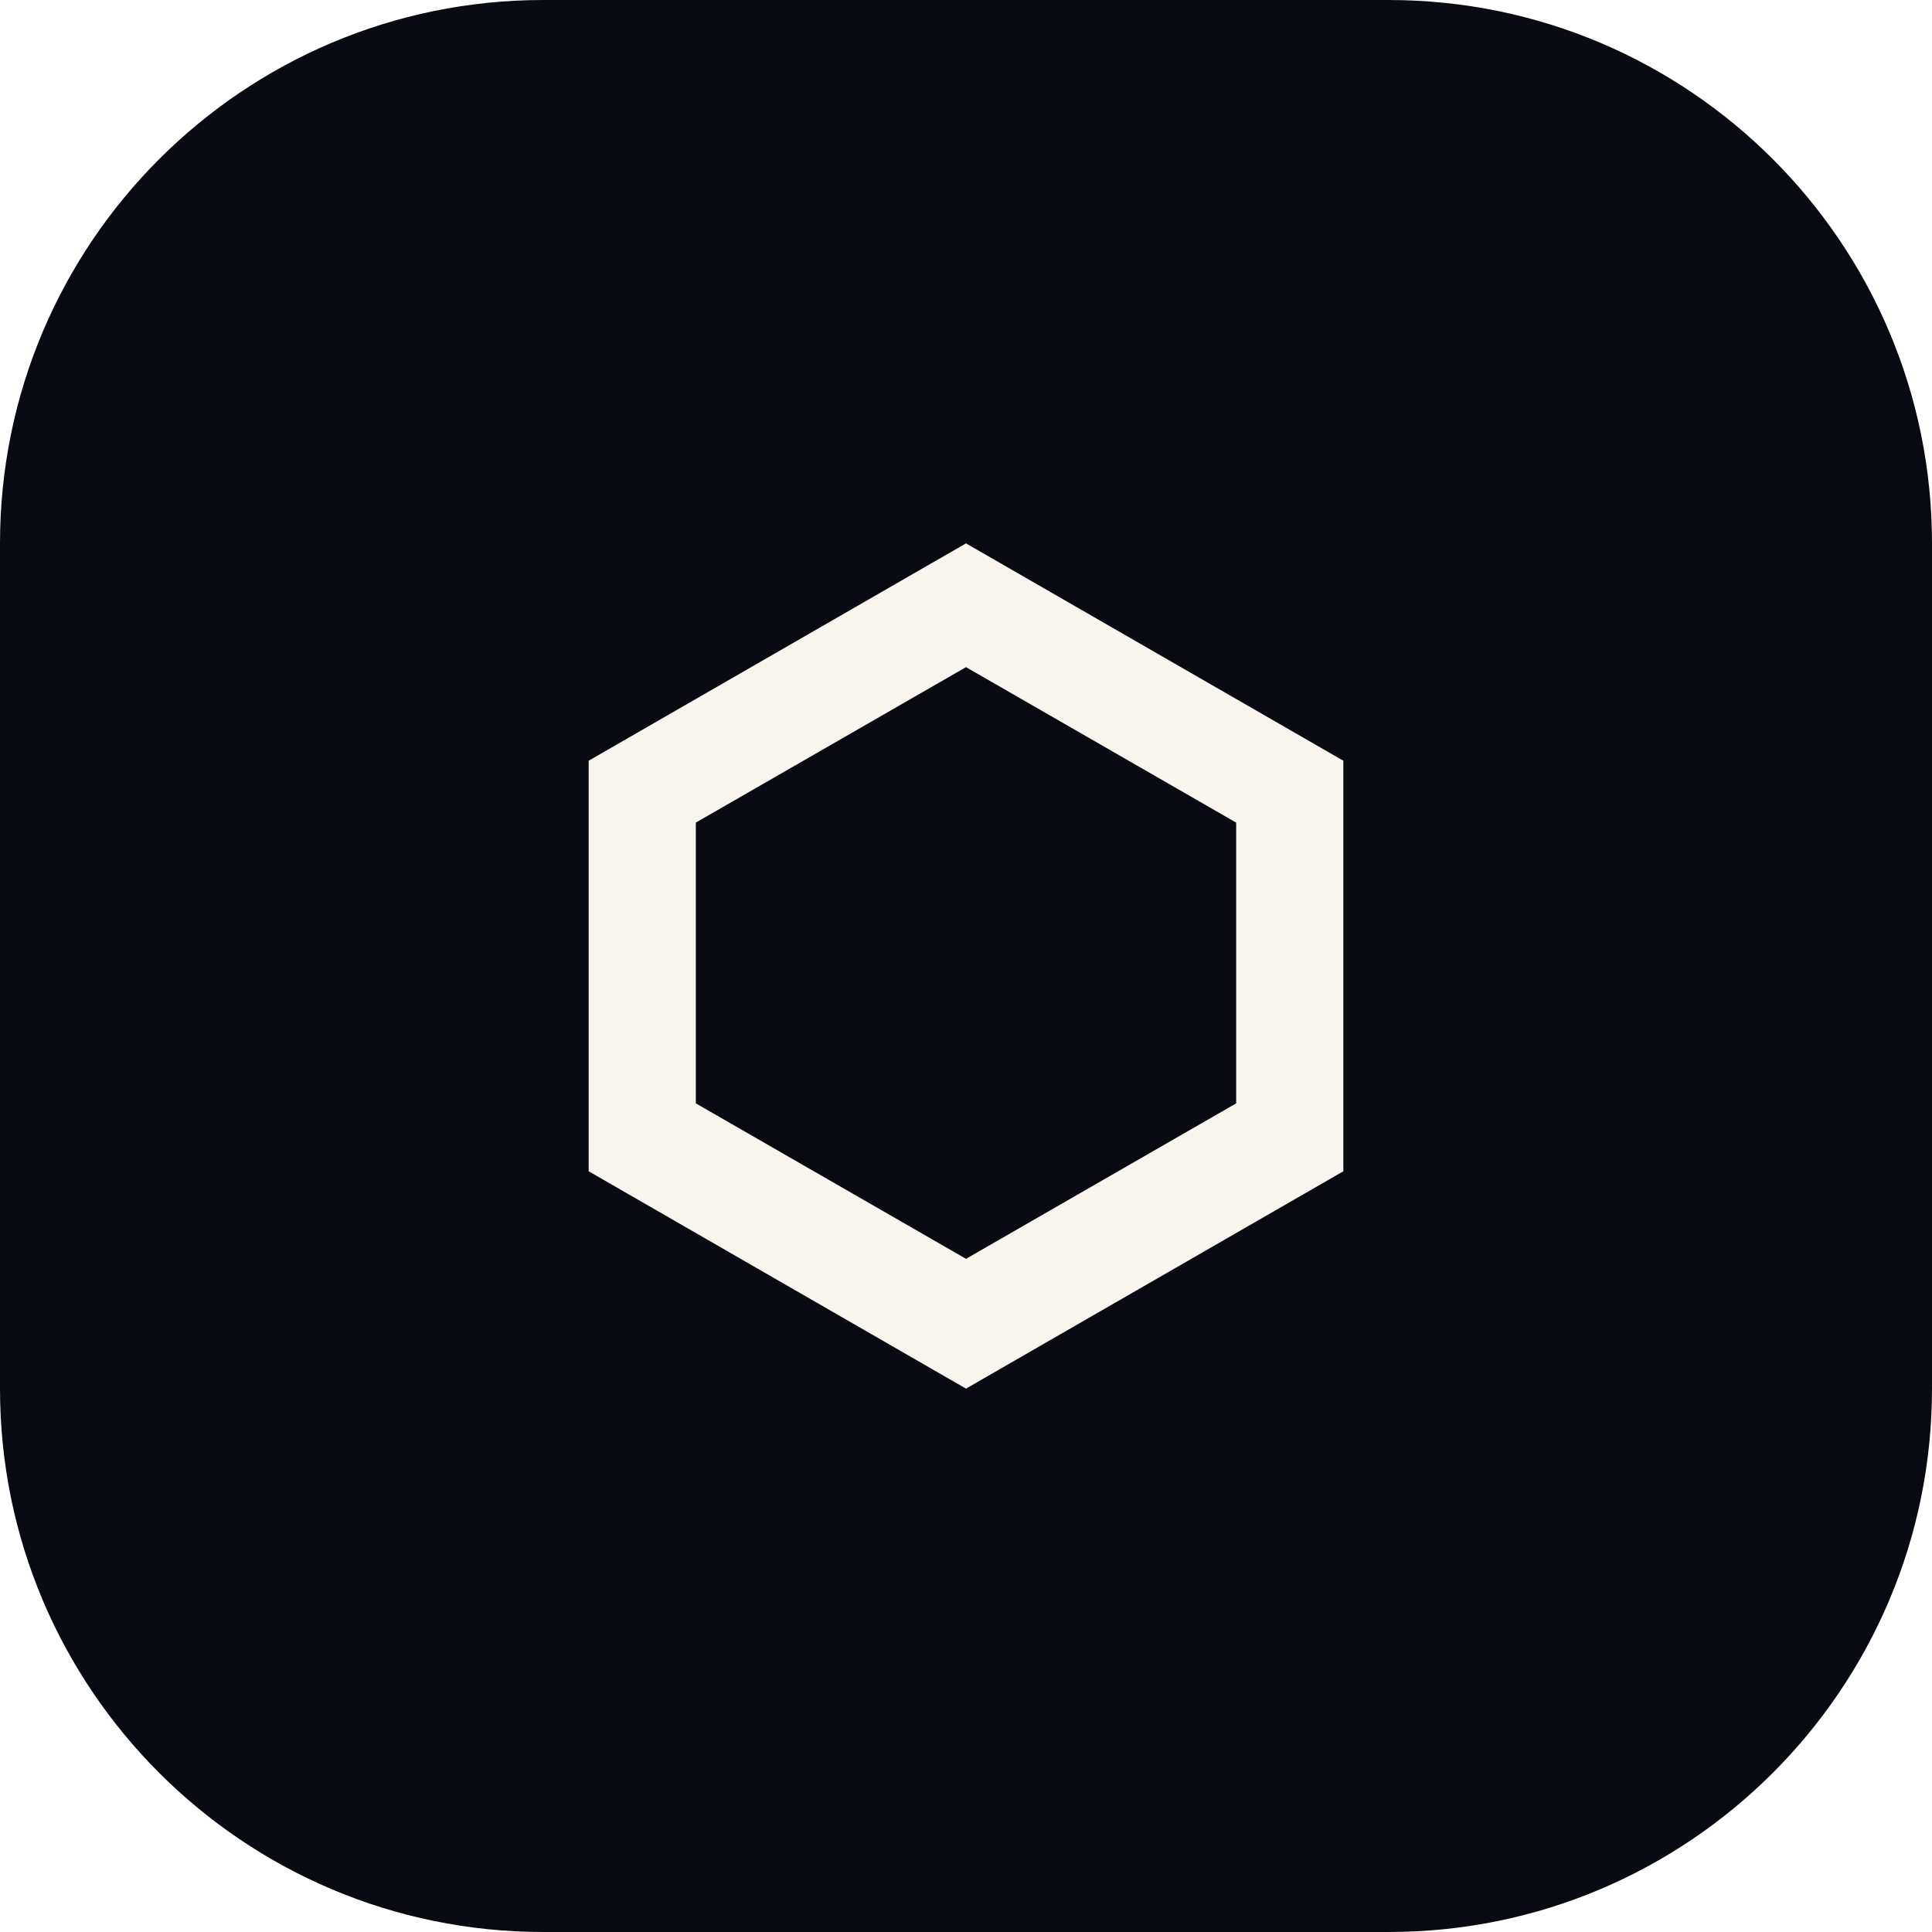
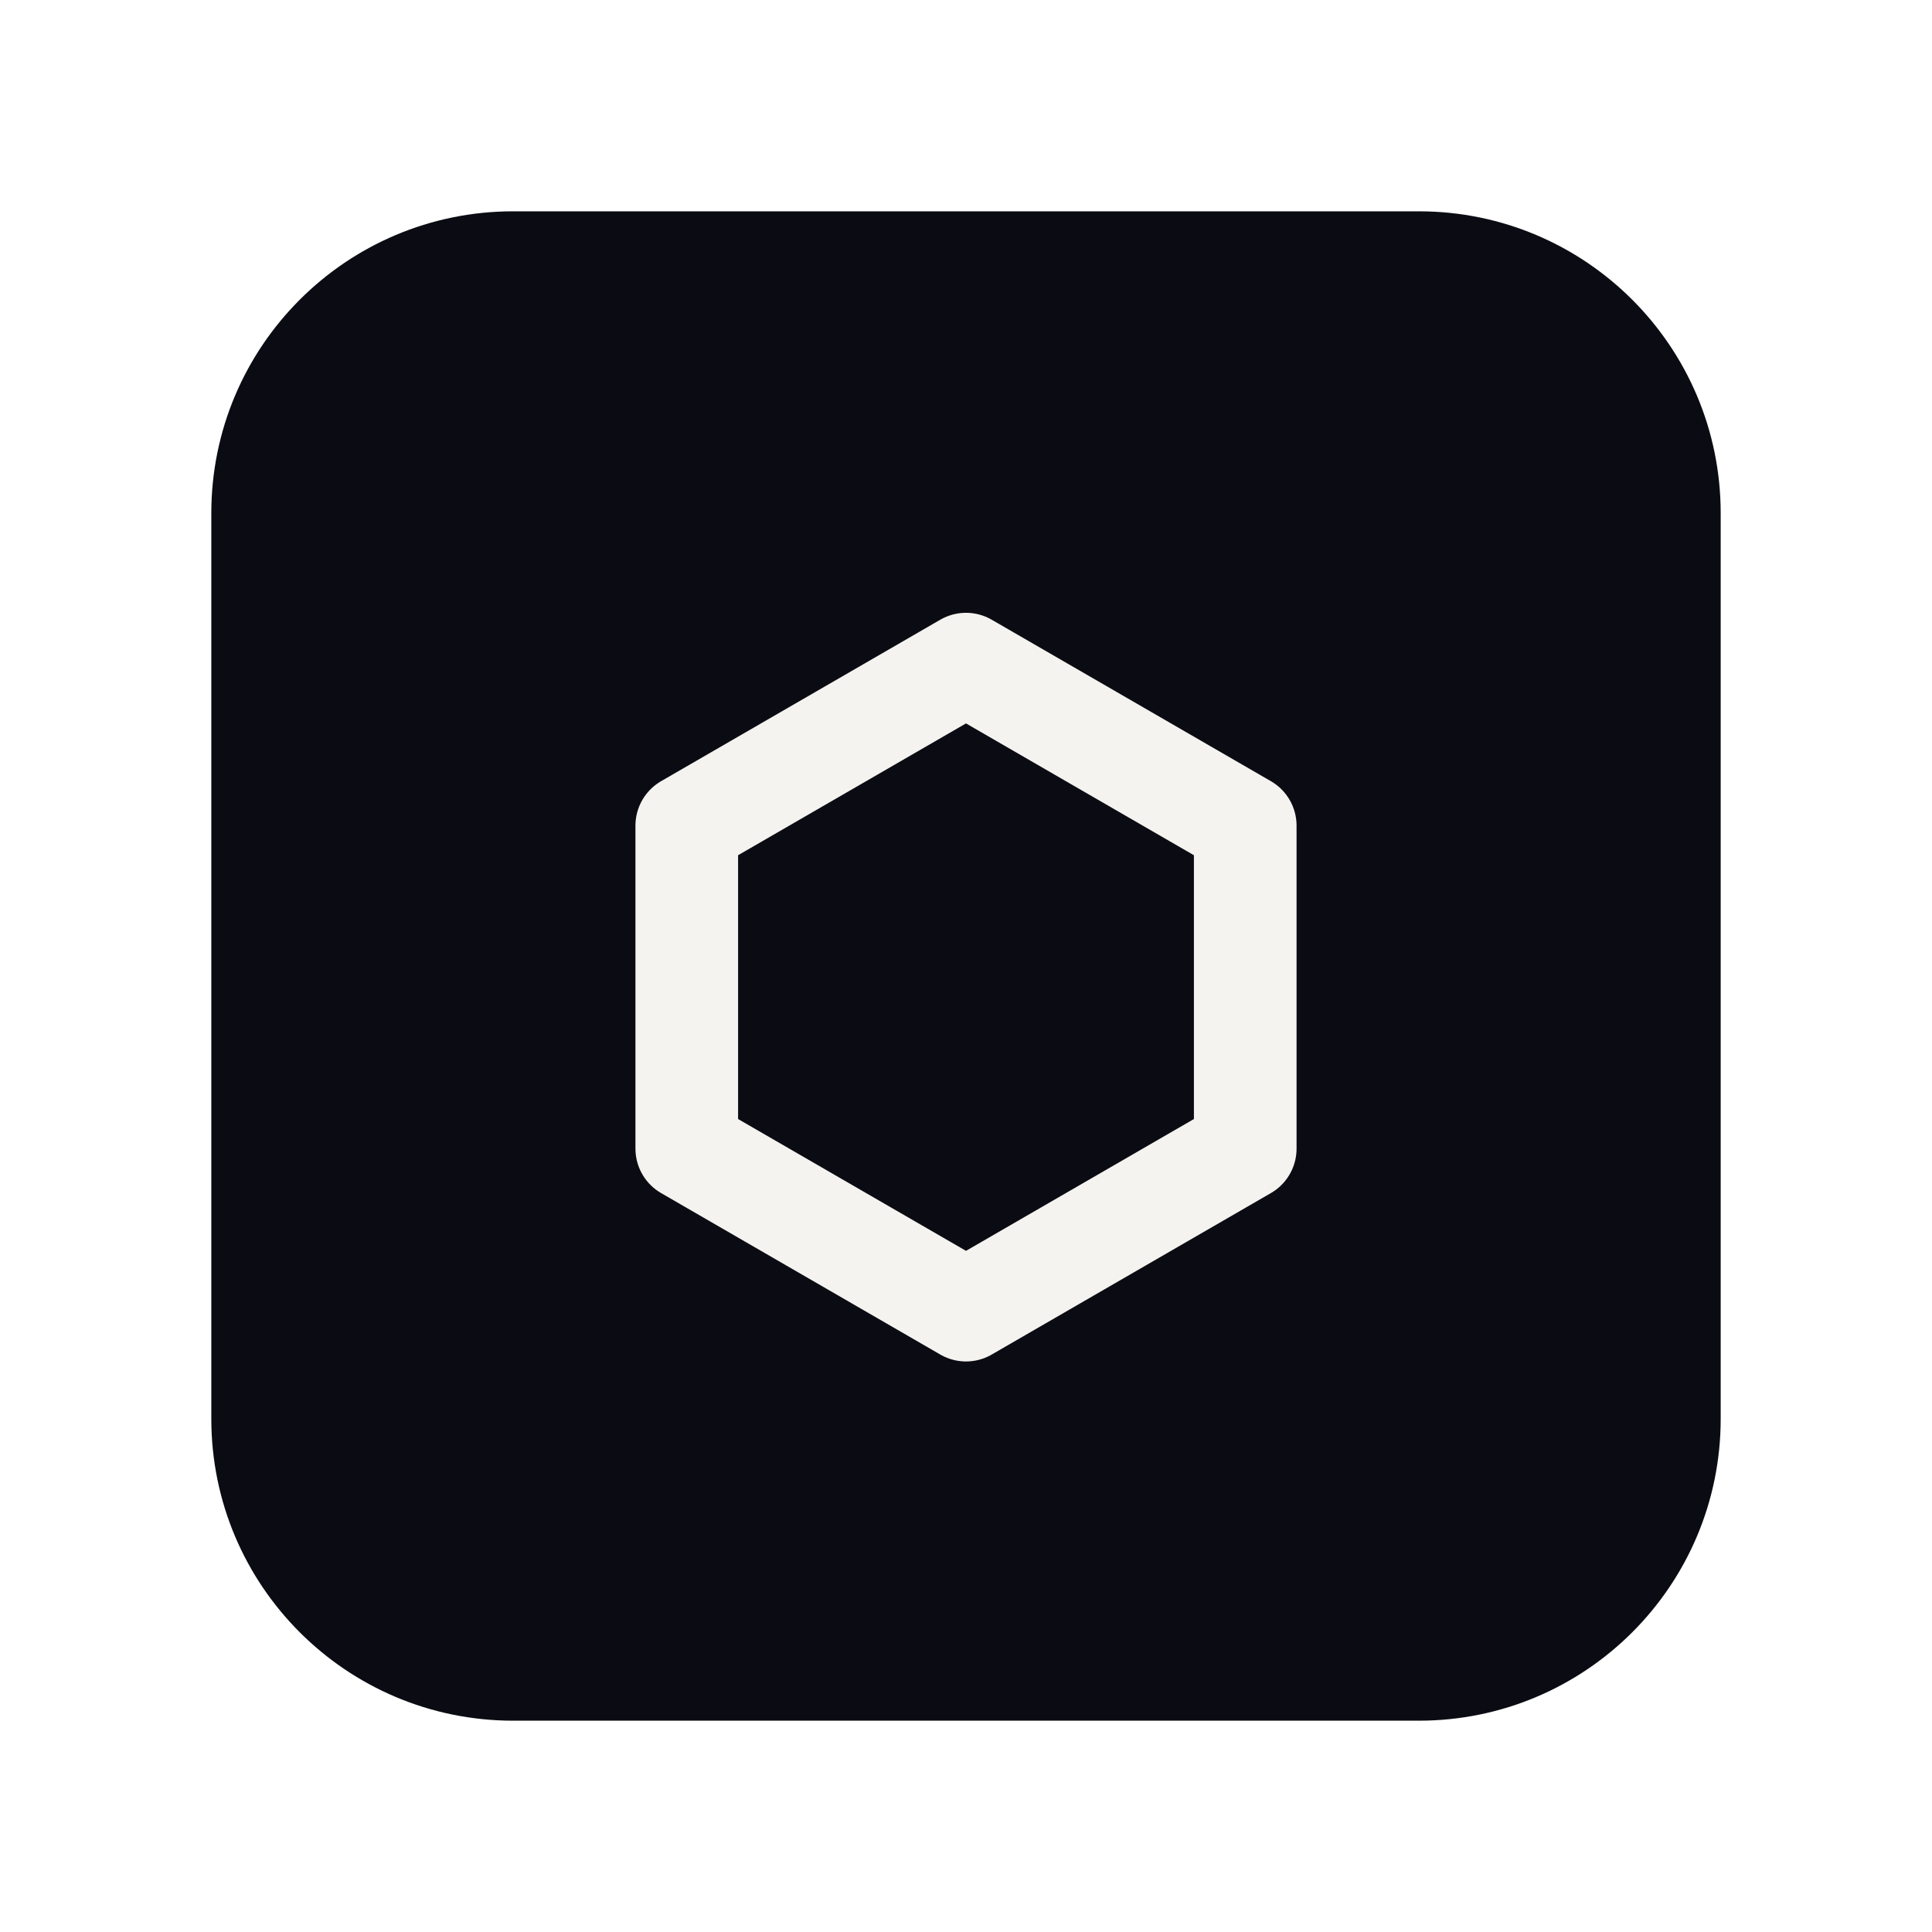
<svg xmlns="http://www.w3.org/2000/svg" width="64" height="64" viewBox="0 0 64 64" fill="none">
-   <rect width="64" height="64" rx="18" fill="#0A0A12" />
-   <path d="M32 18L19.5 25.2V38.8L32 46L44.5 38.8V25.2L32 18ZM32 22.1L40.95 27.25V36.55L32 41.7L23.05 36.55V27.25L32 22.1Z" fill="#F8F5EE" />
+   <rect x="7" y="7" width="50" height="50" rx="10" fill="#0B0C13" />
+   <path d="M32 22L22.75 27.35V38.05L32 43.4L41.25 38.05V27.35L32 22Z" stroke="#F5F3EF" stroke-width="3.4" stroke-linejoin="round" />
</svg>
